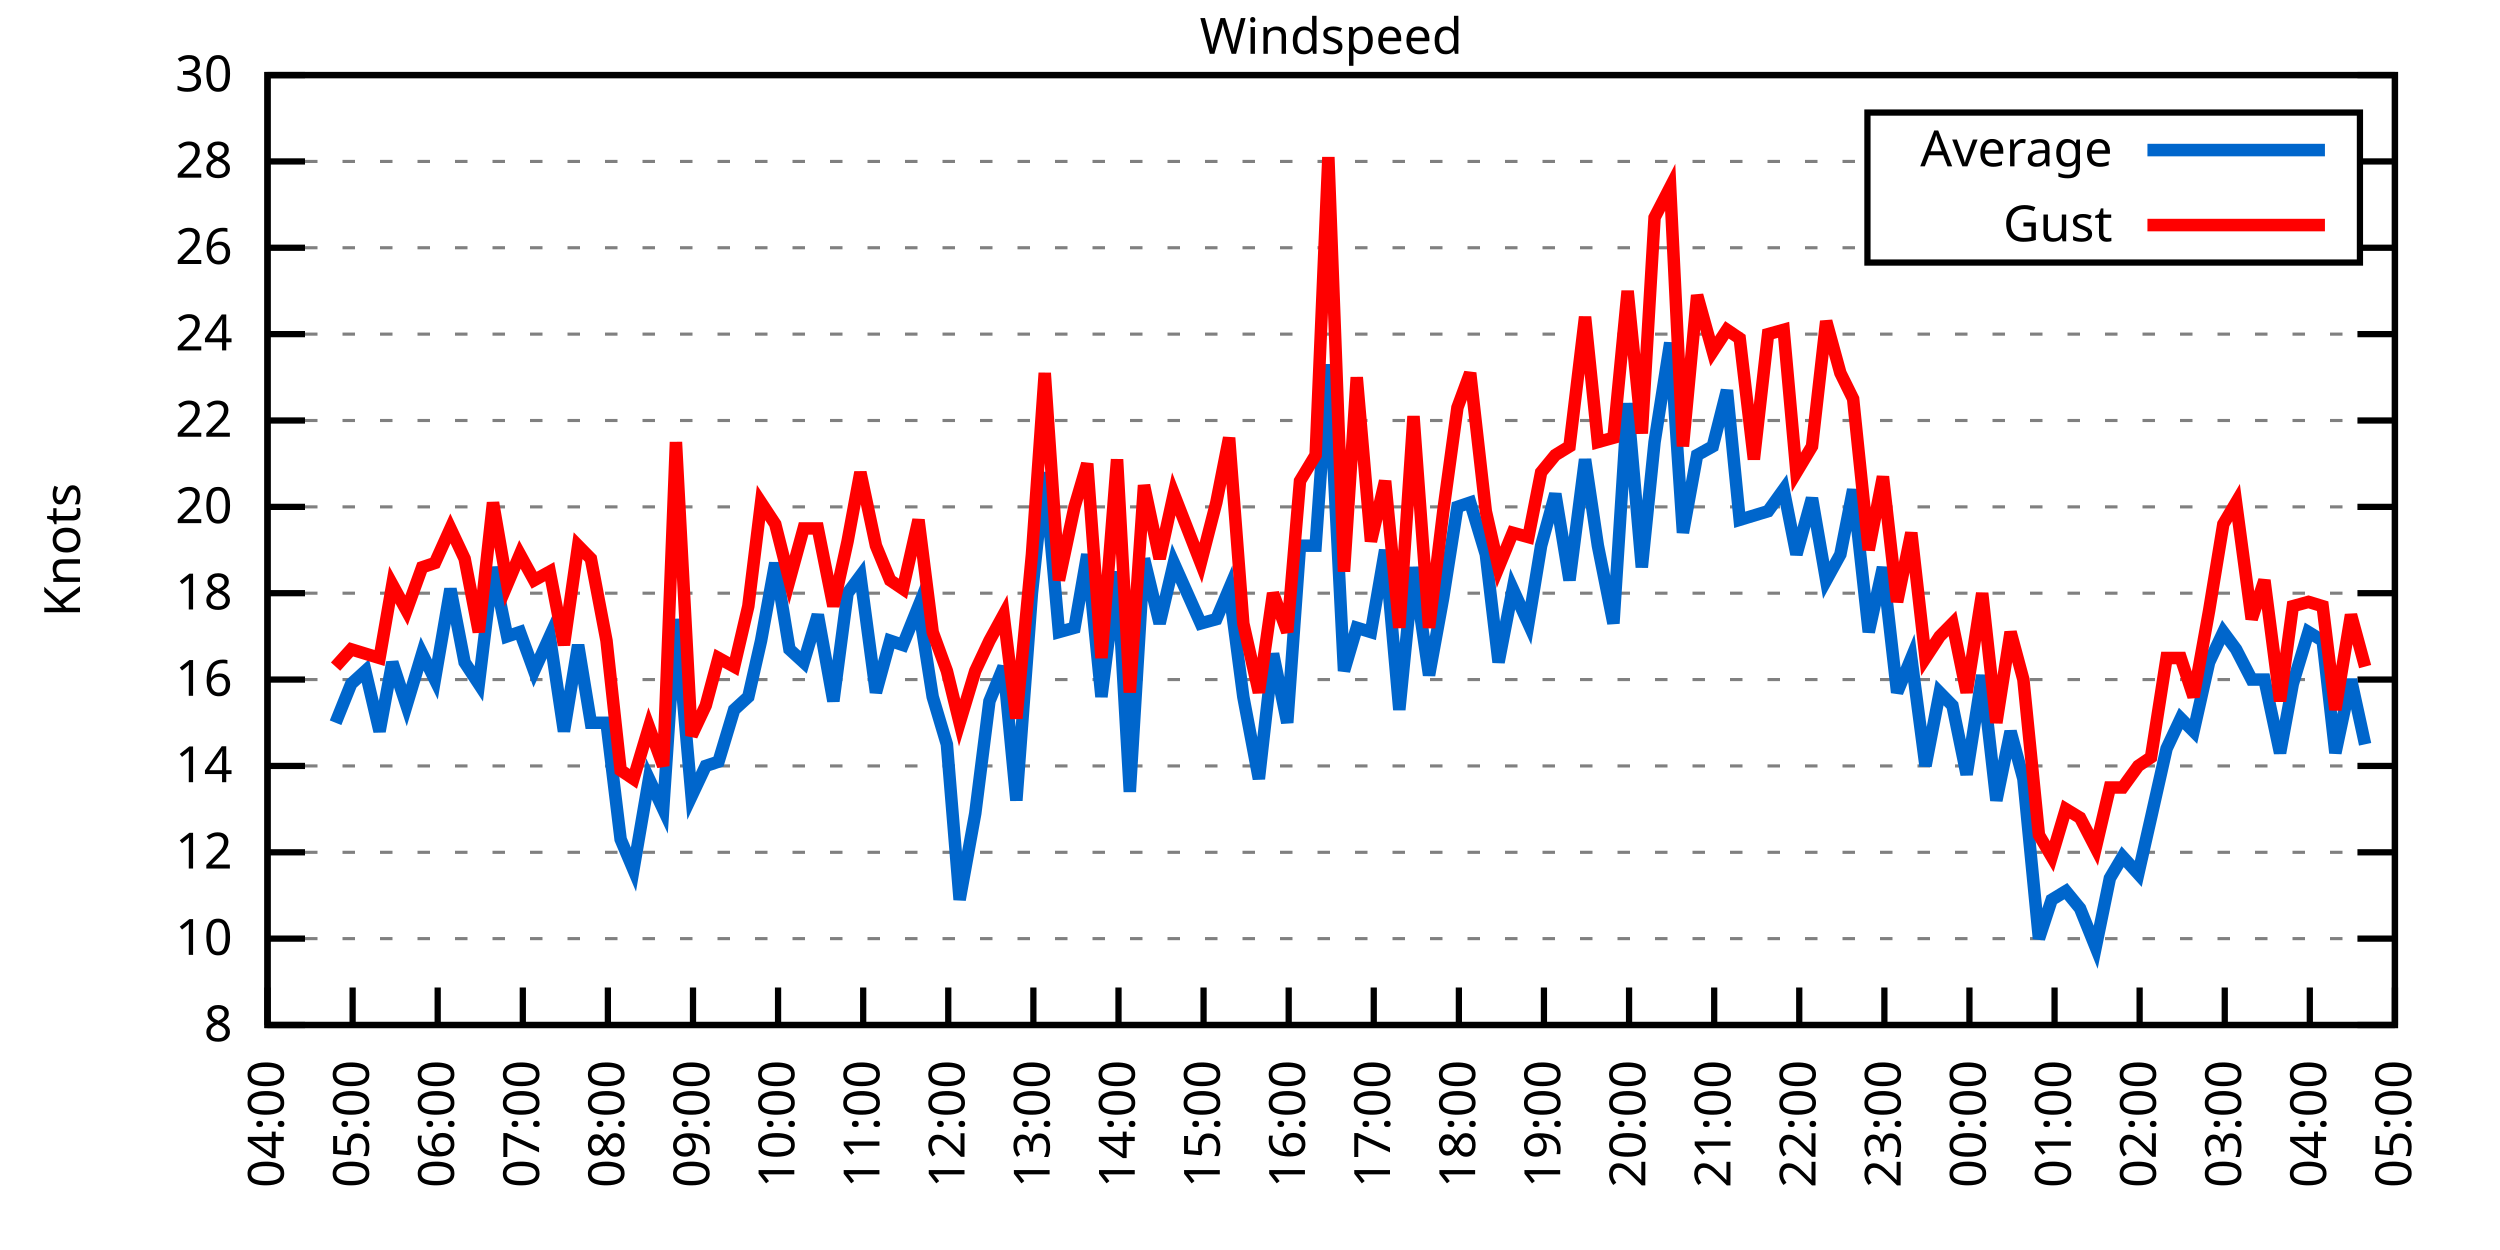
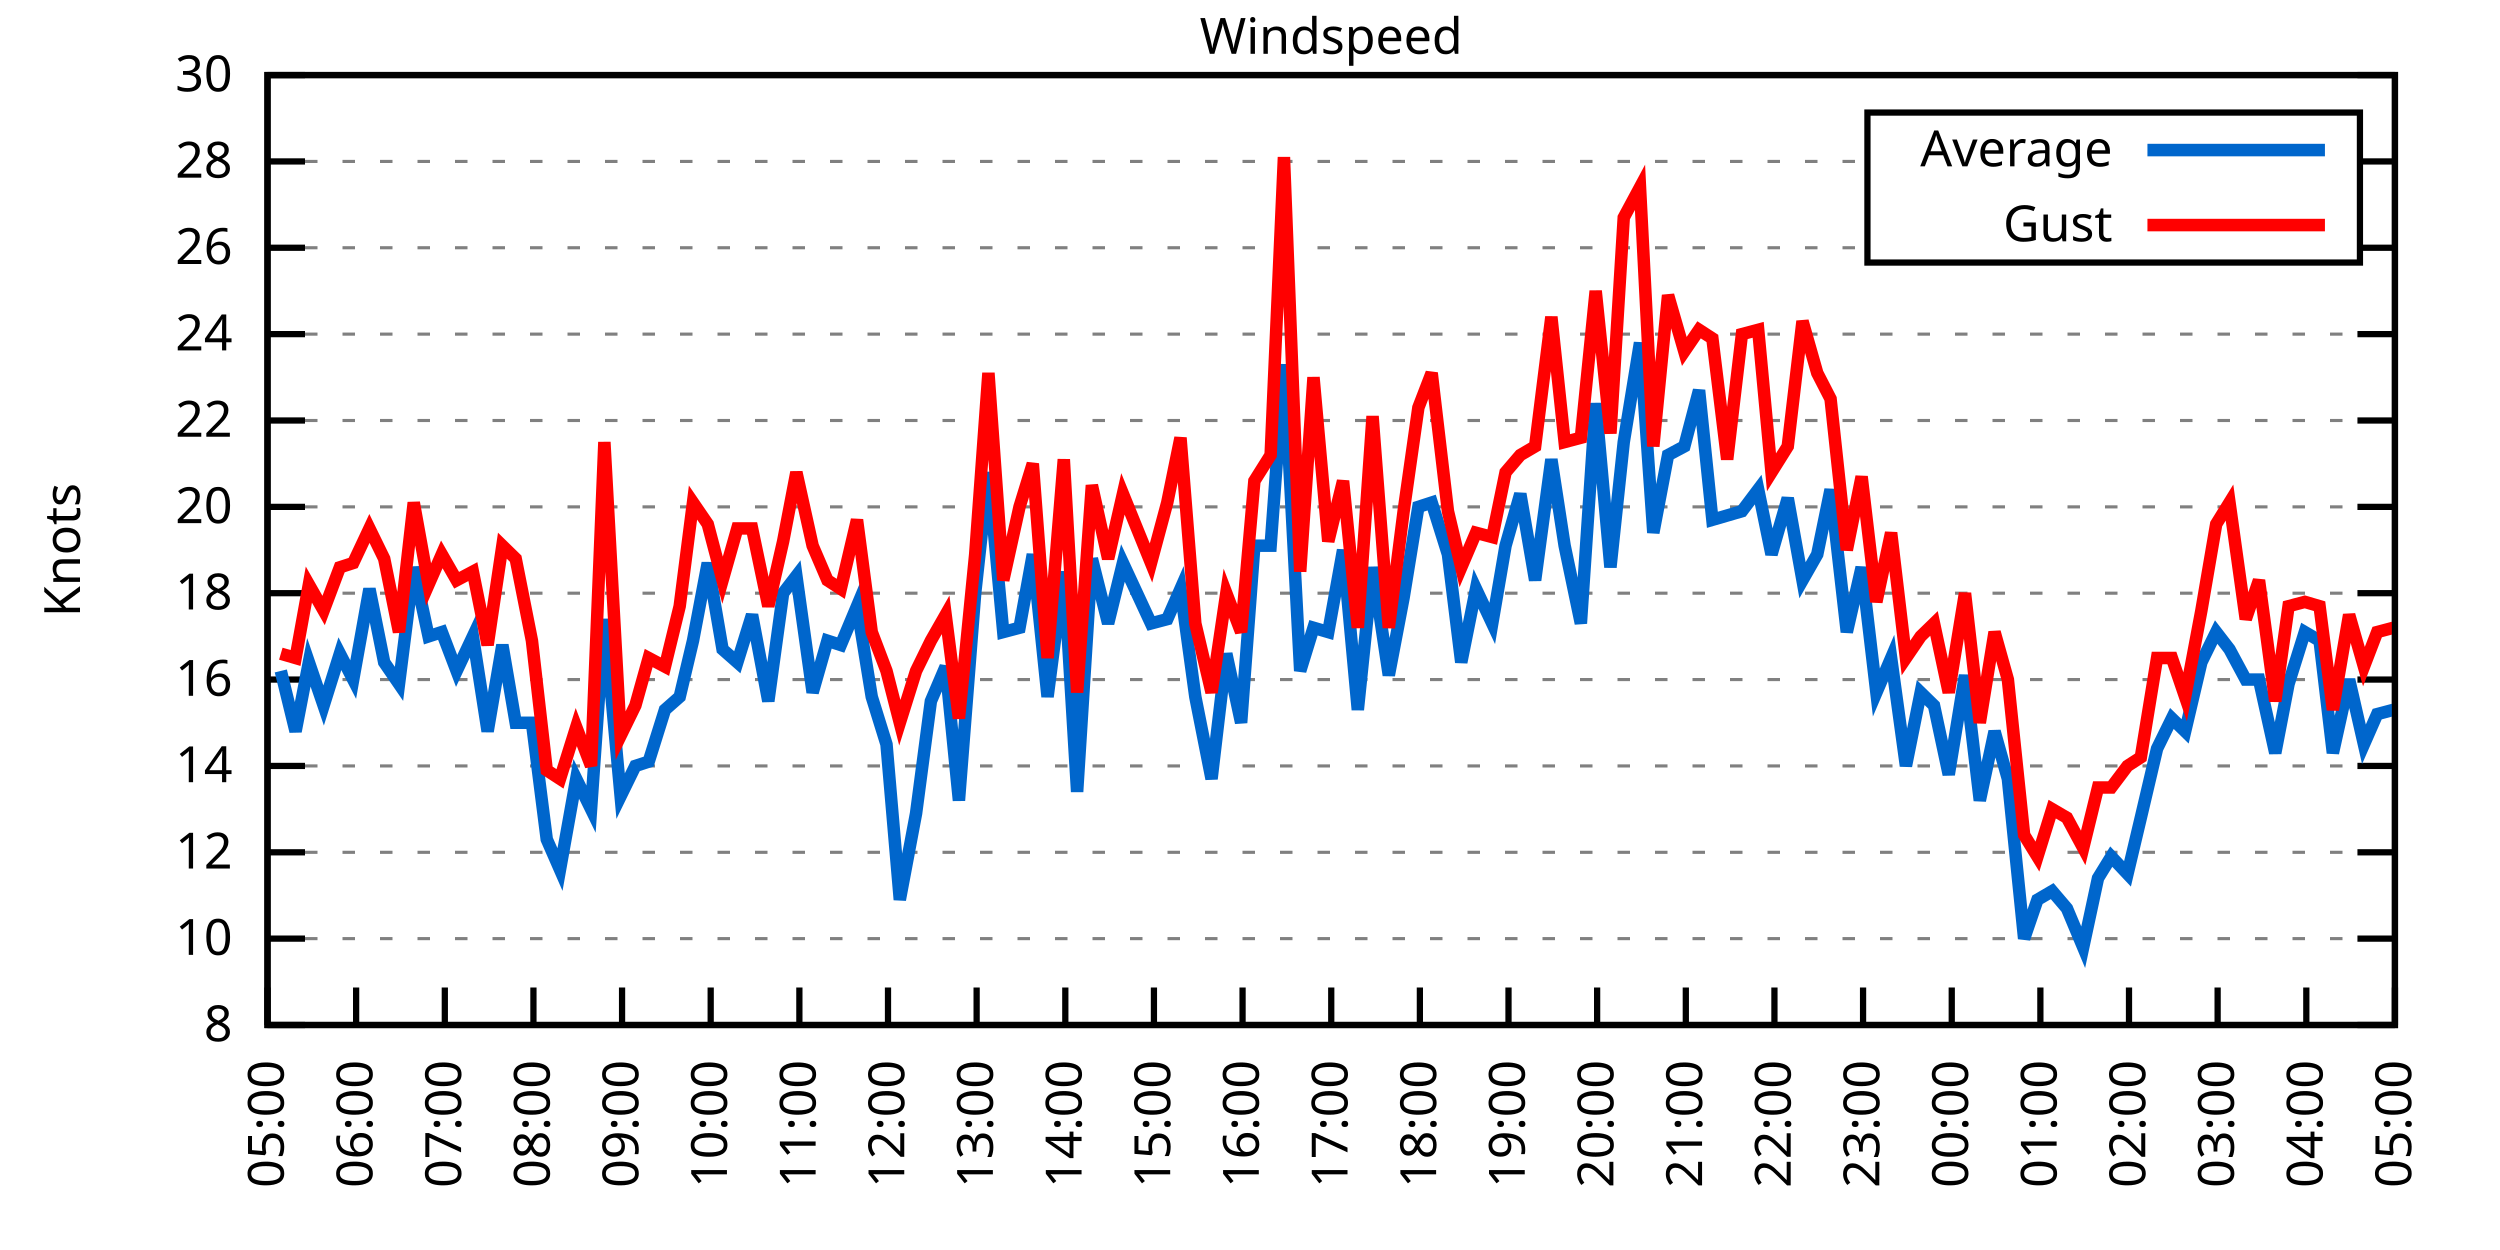
<svg xmlns="http://www.w3.org/2000/svg" xmlns:xlink="http://www.w3.org/1999/xlink" width="400" height="200" viewBox="0 0 400 200">
  <g id="gnuplot_canvas">
    <rect x="0" y="0" width="400" height="200" fill="none" />
    <defs>
      <circle id="gpDot" r="0.5" stroke-width="0.5" stroke="currentColor" />
      <path id="gpPt0" stroke-width="0.333" stroke="currentColor" d="M-1,0 h2 M0,-1 v2" />
      <path id="gpPt1" stroke-width="0.333" stroke="currentColor" d="M-1,-1 L1,1 M1,-1 L-1,1" />
      <path id="gpPt2" stroke-width="0.333" stroke="currentColor" d="M-1,0 L1,0 M0,-1 L0,1 M-1,-1 L1,1 M-1,1 L1,-1" />
      <rect id="gpPt3" stroke-width="0.333" stroke="currentColor" x="-1" y="-1" width="2" height="2" />
      <rect id="gpPt4" stroke-width="0.333" stroke="currentColor" fill="currentColor" x="-1" y="-1" width="2" height="2" />
      <circle id="gpPt5" stroke-width="0.333" stroke="currentColor" cx="0" cy="0" r="1" />
      <use xlink:href="#gpPt5" id="gpPt6" fill="currentColor" stroke="none" />
      <path id="gpPt7" stroke-width="0.333" stroke="currentColor" d="M0,-1.33 L-1.33,0.67 L1.33,0.67 z" />
      <use xlink:href="#gpPt7" id="gpPt8" fill="currentColor" stroke="none" />
      <use xlink:href="#gpPt7" id="gpPt9" stroke="currentColor" transform="rotate(180)" />
      <use xlink:href="#gpPt9" id="gpPt10" fill="currentColor" stroke="none" />
      <use xlink:href="#gpPt3" id="gpPt11" stroke="currentColor" transform="rotate(45)" />
      <use xlink:href="#gpPt11" id="gpPt12" fill="currentColor" stroke="none" />
      <path id="gpPt13" stroke-width="0.333" stroke="currentColor" d="M0,1.330 L1.265,0.411 L0.782,-1.067 L-0.782,-1.076 L-1.265,0.411 z" />
      <use xlink:href="#gpPt13" id="gpPt14" fill="currentColor" stroke="none" />
      <filter id="textbox" filterUnits="objectBoundingBox" x="0" y="0" height="1" width="1">
        <feFlood flood-color="white" flood-opacity="1" result="bgnd" />
        <feComposite in="SourceGraphic" in2="bgnd" operator="atop" />
      </filter>
      <filter id="greybox" filterUnits="objectBoundingBox" x="0" y="0" height="1" width="1">
        <feFlood flood-color="lightgrey" flood-opacity="1" result="grey" />
        <feComposite in="SourceGraphic" in2="grey" operator="atop" />
      </filter>
    </defs>
    <g fill="none" color="white" stroke="currentColor" stroke-width="1.00" stroke-linecap="butt" stroke-linejoin="miter">
</g>
    <g fill="none" color="black" stroke="currentColor" stroke-width="1.00" stroke-linecap="butt" stroke-linejoin="miter">
      <g stroke="none" shape-rendering="crispEdges">
        <polygon fill="rgb(255, 255, 255)" points="42.80,164.00 383.18,164.00 383.18,12.02 42.80,12.02 " />
      </g>
    </g>
    <g fill="none" color="black" stroke="currentColor" stroke-width="1.00" stroke-linecap="butt" stroke-linejoin="miter">
</g>
    <g fill="none" color="black" stroke="black" stroke-width="0.50" stroke-linecap="butt" stroke-linejoin="miter">
</g>
    <g fill="none" color="gray" stroke="currentColor" stroke-width="0.50" stroke-linecap="butt" stroke-linejoin="miter">
      <path stroke="gray" stroke-dasharray="2,4" class="gridline" d="M42.80,164.00 L383.19,164.00  " />
    </g>
    <g fill="none" color="gray" stroke="gray" stroke-width="1.00" stroke-linecap="butt" stroke-linejoin="miter">
</g>
    <g fill="none" color="black" stroke="currentColor" stroke-width="1.00" stroke-linecap="butt" stroke-linejoin="miter">
      <path stroke="black" d="M42.80,164.00 L48.80,164.00 M383.19,164.00 L377.19,164.00  " />
      <g transform="translate(37.20,166.60)" stroke="none" fill="black" font-family="Sans" font-size="8.00" text-anchor="end">
        <text>
          <tspan font-family="Sans"> 8</tspan>
        </text>
      </g>
    </g>
    <g fill="none" color="black" stroke="currentColor" stroke-width="1.00" stroke-linecap="butt" stroke-linejoin="miter">
</g>
    <g fill="none" color="black" stroke="black" stroke-width="0.50" stroke-linecap="butt" stroke-linejoin="miter">
</g>
    <g fill="none" color="gray" stroke="currentColor" stroke-width="0.50" stroke-linecap="butt" stroke-linejoin="miter">
      <path stroke="gray" stroke-dasharray="2,4" class="gridline" d="M42.80,150.18 L383.19,150.18  " />
    </g>
    <g fill="none" color="gray" stroke="gray" stroke-width="1.00" stroke-linecap="butt" stroke-linejoin="miter">
</g>
    <g fill="none" color="black" stroke="currentColor" stroke-width="1.00" stroke-linecap="butt" stroke-linejoin="miter">
      <path stroke="black" d="M42.80,150.18 L48.80,150.18 M383.19,150.18 L377.19,150.18  " />
      <g transform="translate(37.20,152.78)" stroke="none" fill="black" font-family="Sans" font-size="8.00" text-anchor="end">
        <text>
          <tspan font-family="Sans"> 10</tspan>
        </text>
      </g>
    </g>
    <g fill="none" color="black" stroke="currentColor" stroke-width="1.00" stroke-linecap="butt" stroke-linejoin="miter">
</g>
    <g fill="none" color="black" stroke="black" stroke-width="0.50" stroke-linecap="butt" stroke-linejoin="miter">
</g>
    <g fill="none" color="gray" stroke="currentColor" stroke-width="0.50" stroke-linecap="butt" stroke-linejoin="miter">
      <path stroke="gray" stroke-dasharray="2,4" class="gridline" d="M42.80,136.37 L383.19,136.37  " />
    </g>
    <g fill="none" color="gray" stroke="gray" stroke-width="1.00" stroke-linecap="butt" stroke-linejoin="miter">
</g>
    <g fill="none" color="black" stroke="currentColor" stroke-width="1.00" stroke-linecap="butt" stroke-linejoin="miter">
      <path stroke="black" d="M42.80,136.37 L48.80,136.37 M383.19,136.37 L377.19,136.37  " />
      <g transform="translate(37.20,138.97)" stroke="none" fill="black" font-family="Sans" font-size="8.00" text-anchor="end">
        <text>
          <tspan font-family="Sans"> 12</tspan>
        </text>
      </g>
    </g>
    <g fill="none" color="black" stroke="currentColor" stroke-width="1.00" stroke-linecap="butt" stroke-linejoin="miter">
</g>
    <g fill="none" color="black" stroke="black" stroke-width="0.50" stroke-linecap="butt" stroke-linejoin="miter">
</g>
    <g fill="none" color="gray" stroke="currentColor" stroke-width="0.50" stroke-linecap="butt" stroke-linejoin="miter">
      <path stroke="gray" stroke-dasharray="2,4" class="gridline" d="M42.80,122.55 L383.19,122.55  " />
    </g>
    <g fill="none" color="gray" stroke="gray" stroke-width="1.00" stroke-linecap="butt" stroke-linejoin="miter">
</g>
    <g fill="none" color="black" stroke="currentColor" stroke-width="1.00" stroke-linecap="butt" stroke-linejoin="miter">
      <path stroke="black" d="M42.80,122.55 L48.80,122.55 M383.19,122.55 L377.19,122.55  " />
      <g transform="translate(37.20,125.15)" stroke="none" fill="black" font-family="Sans" font-size="8.00" text-anchor="end">
        <text>
          <tspan font-family="Sans"> 14</tspan>
        </text>
      </g>
    </g>
    <g fill="none" color="black" stroke="currentColor" stroke-width="1.00" stroke-linecap="butt" stroke-linejoin="miter">
</g>
    <g fill="none" color="black" stroke="black" stroke-width="0.50" stroke-linecap="butt" stroke-linejoin="miter">
</g>
    <g fill="none" color="gray" stroke="currentColor" stroke-width="0.50" stroke-linecap="butt" stroke-linejoin="miter">
      <path stroke="gray" stroke-dasharray="2,4" class="gridline" d="M42.80,108.73 L383.19,108.73  " />
    </g>
    <g fill="none" color="gray" stroke="gray" stroke-width="1.00" stroke-linecap="butt" stroke-linejoin="miter">
</g>
    <g fill="none" color="black" stroke="currentColor" stroke-width="1.00" stroke-linecap="butt" stroke-linejoin="miter">
      <path stroke="black" d="M42.80,108.73 L48.80,108.73 M383.19,108.73 L377.19,108.73  " />
      <g transform="translate(37.20,111.33)" stroke="none" fill="black" font-family="Sans" font-size="8.00" text-anchor="end">
        <text>
          <tspan font-family="Sans"> 16</tspan>
        </text>
      </g>
    </g>
    <g fill="none" color="black" stroke="currentColor" stroke-width="1.00" stroke-linecap="butt" stroke-linejoin="miter">
</g>
    <g fill="none" color="black" stroke="black" stroke-width="0.50" stroke-linecap="butt" stroke-linejoin="miter">
</g>
    <g fill="none" color="gray" stroke="currentColor" stroke-width="0.50" stroke-linecap="butt" stroke-linejoin="miter">
      <path stroke="gray" stroke-dasharray="2,4" class="gridline" d="M42.80,94.91 L383.19,94.91  " />
    </g>
    <g fill="none" color="gray" stroke="gray" stroke-width="1.00" stroke-linecap="butt" stroke-linejoin="miter">
</g>
    <g fill="none" color="black" stroke="currentColor" stroke-width="1.00" stroke-linecap="butt" stroke-linejoin="miter">
      <path stroke="black" d="M42.80,94.91 L48.80,94.91 M383.19,94.91 L377.19,94.91  " />
      <g transform="translate(37.20,97.51)" stroke="none" fill="black" font-family="Sans" font-size="8.00" text-anchor="end">
        <text>
          <tspan font-family="Sans"> 18</tspan>
        </text>
      </g>
    </g>
    <g fill="none" color="black" stroke="currentColor" stroke-width="1.00" stroke-linecap="butt" stroke-linejoin="miter">
</g>
    <g fill="none" color="black" stroke="black" stroke-width="0.50" stroke-linecap="butt" stroke-linejoin="miter">
</g>
    <g fill="none" color="gray" stroke="currentColor" stroke-width="0.50" stroke-linecap="butt" stroke-linejoin="miter">
      <path stroke="gray" stroke-dasharray="2,4" class="gridline" d="M42.80,81.10 L383.19,81.10  " />
    </g>
    <g fill="none" color="gray" stroke="gray" stroke-width="1.00" stroke-linecap="butt" stroke-linejoin="miter">
</g>
    <g fill="none" color="black" stroke="currentColor" stroke-width="1.00" stroke-linecap="butt" stroke-linejoin="miter">
      <path stroke="black" d="M42.80,81.10 L48.80,81.10 M383.19,81.10 L377.19,81.10  " />
      <g transform="translate(37.20,83.70)" stroke="none" fill="black" font-family="Sans" font-size="8.00" text-anchor="end">
        <text>
          <tspan font-family="Sans"> 20</tspan>
        </text>
      </g>
    </g>
    <g fill="none" color="black" stroke="currentColor" stroke-width="1.00" stroke-linecap="butt" stroke-linejoin="miter">
</g>
    <g fill="none" color="black" stroke="black" stroke-width="0.50" stroke-linecap="butt" stroke-linejoin="miter">
</g>
    <g fill="none" color="gray" stroke="currentColor" stroke-width="0.50" stroke-linecap="butt" stroke-linejoin="miter">
      <path stroke="gray" stroke-dasharray="2,4" class="gridline" d="M42.80,67.28 L383.19,67.28  " />
    </g>
    <g fill="none" color="gray" stroke="gray" stroke-width="1.00" stroke-linecap="butt" stroke-linejoin="miter">
</g>
    <g fill="none" color="black" stroke="currentColor" stroke-width="1.00" stroke-linecap="butt" stroke-linejoin="miter">
      <path stroke="black" d="M42.80,67.28 L48.80,67.28 M383.19,67.28 L377.19,67.28  " />
      <g transform="translate(37.20,69.88)" stroke="none" fill="black" font-family="Sans" font-size="8.00" text-anchor="end">
        <text>
          <tspan font-family="Sans"> 22</tspan>
        </text>
      </g>
    </g>
    <g fill="none" color="black" stroke="currentColor" stroke-width="1.00" stroke-linecap="butt" stroke-linejoin="miter">
</g>
    <g fill="none" color="black" stroke="black" stroke-width="0.50" stroke-linecap="butt" stroke-linejoin="miter">
</g>
    <g fill="none" color="gray" stroke="currentColor" stroke-width="0.50" stroke-linecap="butt" stroke-linejoin="miter">
      <path stroke="gray" stroke-dasharray="2,4" class="gridline" d="M42.80,53.46 L383.19,53.46  " />
    </g>
    <g fill="none" color="gray" stroke="gray" stroke-width="1.00" stroke-linecap="butt" stroke-linejoin="miter">
</g>
    <g fill="none" color="black" stroke="currentColor" stroke-width="1.00" stroke-linecap="butt" stroke-linejoin="miter">
      <path stroke="black" d="M42.80,53.46 L48.80,53.46 M383.19,53.46 L377.19,53.46  " />
      <g transform="translate(37.20,56.06)" stroke="none" fill="black" font-family="Sans" font-size="8.00" text-anchor="end">
        <text>
          <tspan font-family="Sans"> 24</tspan>
        </text>
      </g>
    </g>
    <g fill="none" color="black" stroke="currentColor" stroke-width="1.00" stroke-linecap="butt" stroke-linejoin="miter">
</g>
    <g fill="none" color="black" stroke="black" stroke-width="0.50" stroke-linecap="butt" stroke-linejoin="miter">
</g>
    <g fill="none" color="gray" stroke="currentColor" stroke-width="0.50" stroke-linecap="butt" stroke-linejoin="miter">
      <path stroke="gray" stroke-dasharray="2,4" class="gridline" d="M42.80,39.64 L298.79,39.64 M377.59,39.64 L383.19,39.64  " />
    </g>
    <g fill="none" color="gray" stroke="gray" stroke-width="1.00" stroke-linecap="butt" stroke-linejoin="miter">
</g>
    <g fill="none" color="black" stroke="currentColor" stroke-width="1.00" stroke-linecap="butt" stroke-linejoin="miter">
      <path stroke="black" d="M42.80,39.64 L48.80,39.64 M383.19,39.64 L377.19,39.64  " />
      <g transform="translate(37.20,42.24)" stroke="none" fill="black" font-family="Sans" font-size="8.00" text-anchor="end">
        <text>
          <tspan font-family="Sans"> 26</tspan>
        </text>
      </g>
    </g>
    <g fill="none" color="black" stroke="currentColor" stroke-width="1.00" stroke-linecap="butt" stroke-linejoin="miter">
</g>
    <g fill="none" color="black" stroke="black" stroke-width="0.50" stroke-linecap="butt" stroke-linejoin="miter">
</g>
    <g fill="none" color="gray" stroke="currentColor" stroke-width="0.50" stroke-linecap="butt" stroke-linejoin="miter">
      <path stroke="gray" stroke-dasharray="2,4" class="gridline" d="M42.80,25.83 L298.79,25.83 M377.59,25.83 L383.19,25.83  " />
    </g>
    <g fill="none" color="gray" stroke="gray" stroke-width="1.00" stroke-linecap="butt" stroke-linejoin="miter">
</g>
    <g fill="none" color="black" stroke="currentColor" stroke-width="1.00" stroke-linecap="butt" stroke-linejoin="miter">
      <path stroke="black" d="M42.80,25.83 L48.80,25.83 M383.19,25.83 L377.19,25.83  " />
      <g transform="translate(37.20,28.43)" stroke="none" fill="black" font-family="Sans" font-size="8.00" text-anchor="end">
        <text>
          <tspan font-family="Sans"> 28</tspan>
        </text>
      </g>
    </g>
    <g fill="none" color="black" stroke="currentColor" stroke-width="1.00" stroke-linecap="butt" stroke-linejoin="miter">
</g>
    <g fill="none" color="black" stroke="black" stroke-width="0.50" stroke-linecap="butt" stroke-linejoin="miter">
</g>
    <g fill="none" color="gray" stroke="currentColor" stroke-width="0.50" stroke-linecap="butt" stroke-linejoin="miter">
      <path stroke="gray" stroke-dasharray="2,4" class="gridline" d="M42.80,12.01 L383.19,12.01  " />
    </g>
    <g fill="none" color="gray" stroke="gray" stroke-width="1.00" stroke-linecap="butt" stroke-linejoin="miter">
</g>
    <g fill="none" color="black" stroke="currentColor" stroke-width="1.00" stroke-linecap="butt" stroke-linejoin="miter">
      <path stroke="black" d="M42.80,12.01 L48.80,12.01 M383.19,12.01 L377.19,12.01  " />
      <g transform="translate(37.20,14.61)" stroke="none" fill="black" font-family="Sans" font-size="8.00" text-anchor="end">
        <text>
          <tspan font-family="Sans"> 30</tspan>
        </text>
      </g>
    </g>
    <g fill="none" color="black" stroke="currentColor" stroke-width="1.00" stroke-linecap="butt" stroke-linejoin="miter">
      <path stroke="black" d="M42.80,164.00 L42.80,158.00  " />
      <g transform="translate(45.40,169.60) rotate(270.00)" stroke="none" fill="black" font-family="Sans" font-size="8.00" text-anchor="end">
        <text>
-           <tspan font-family="Sans">04:00</tspan>
-         </text>
-       </g>
-     </g>
-     <g fill="none" color="black" stroke="currentColor" stroke-width="1.00" stroke-linecap="butt" stroke-linejoin="miter">
-       <path stroke="black" d="M56.42,164.00 L56.42,158.00  " />
-       <g transform="translate(59.02,169.60) rotate(270.00)" stroke="none" fill="black" font-family="Sans" font-size="8.00" text-anchor="end">
-         <text>
          <tspan font-family="Sans">05:00</tspan>
        </text>
      </g>
    </g>
    <g fill="none" color="black" stroke="currentColor" stroke-width="1.00" stroke-linecap="butt" stroke-linejoin="miter">
-       <path stroke="black" d="M70.03,164.00 L70.03,158.00  " />
-       <g transform="translate(72.63,169.60) rotate(270.00)" stroke="none" fill="black" font-family="Sans" font-size="8.00" text-anchor="end">
+       <path stroke="black" d="M56.98,164.00 L56.98,158.00  " />
+       <g transform="translate(59.58,169.60) rotate(270.00)" stroke="none" fill="black" font-family="Sans" font-size="8.00" text-anchor="end">
        <text>
          <tspan font-family="Sans">06:00</tspan>
        </text>
      </g>
    </g>
    <g fill="none" color="black" stroke="currentColor" stroke-width="1.00" stroke-linecap="butt" stroke-linejoin="miter">
-       <path stroke="black" d="M83.65,164.00 L83.65,158.00  " />
-       <g transform="translate(86.25,169.60) rotate(270.00)" stroke="none" fill="black" font-family="Sans" font-size="8.00" text-anchor="end">
+       <path stroke="black" d="M71.17,164.00 L71.17,158.00  " />
+       <g transform="translate(73.77,169.60) rotate(270.00)" stroke="none" fill="black" font-family="Sans" font-size="8.00" text-anchor="end">
        <text>
          <tspan font-family="Sans">07:00</tspan>
        </text>
      </g>
    </g>
    <g fill="none" color="black" stroke="currentColor" stroke-width="1.00" stroke-linecap="butt" stroke-linejoin="miter">
-       <path stroke="black" d="M97.26,164.00 L97.26,158.00  " />
-       <g transform="translate(99.86,169.60) rotate(270.00)" stroke="none" fill="black" font-family="Sans" font-size="8.00" text-anchor="end">
+       <path stroke="black" d="M85.35,164.00 L85.35,158.00  " />
+       <g transform="translate(87.95,169.60) rotate(270.00)" stroke="none" fill="black" font-family="Sans" font-size="8.00" text-anchor="end">
        <text>
          <tspan font-family="Sans">08:00</tspan>
        </text>
      </g>
    </g>
    <g fill="none" color="black" stroke="currentColor" stroke-width="1.00" stroke-linecap="butt" stroke-linejoin="miter">
-       <path stroke="black" d="M110.88,164.00 L110.88,158.00  " />
-       <g transform="translate(113.48,169.60) rotate(270.00)" stroke="none" fill="black" font-family="Sans" font-size="8.00" text-anchor="end">
+       <path stroke="black" d="M99.53,164.00 L99.53,158.00  " />
+       <g transform="translate(102.13,169.60) rotate(270.00)" stroke="none" fill="black" font-family="Sans" font-size="8.00" text-anchor="end">
        <text>
          <tspan font-family="Sans">09:00</tspan>
        </text>
      </g>
    </g>
    <g fill="none" color="black" stroke="currentColor" stroke-width="1.00" stroke-linecap="butt" stroke-linejoin="miter">
-       <path stroke="black" d="M124.49,164.00 L124.49,158.00  " />
-       <g transform="translate(127.09,169.60) rotate(270.00)" stroke="none" fill="black" font-family="Sans" font-size="8.00" text-anchor="end">
+       <path stroke="black" d="M113.71,164.00 L113.71,158.00  " />
+       <g transform="translate(116.31,169.60) rotate(270.00)" stroke="none" fill="black" font-family="Sans" font-size="8.00" text-anchor="end">
        <text>
          <tspan font-family="Sans">10:00</tspan>
        </text>
      </g>
    </g>
    <g fill="none" color="black" stroke="currentColor" stroke-width="1.00" stroke-linecap="butt" stroke-linejoin="miter">
-       <path stroke="black" d="M138.11,164.00 L138.11,158.00  " />
-       <g transform="translate(140.71,169.60) rotate(270.00)" stroke="none" fill="black" font-family="Sans" font-size="8.00" text-anchor="end">
+       <path stroke="black" d="M127.90,164.00 L127.90,158.00  " />
+       <g transform="translate(130.50,169.60) rotate(270.00)" stroke="none" fill="black" font-family="Sans" font-size="8.00" text-anchor="end">
        <text>
          <tspan font-family="Sans">11:00</tspan>
        </text>
      </g>
    </g>
    <g fill="none" color="black" stroke="currentColor" stroke-width="1.00" stroke-linecap="butt" stroke-linejoin="miter">
-       <path stroke="black" d="M151.72,164.00 L151.72,158.00  " />
-       <g transform="translate(154.32,169.60) rotate(270.00)" stroke="none" fill="black" font-family="Sans" font-size="8.00" text-anchor="end">
+       <path stroke="black" d="M142.08,164.00 L142.08,158.00  " />
+       <g transform="translate(144.68,169.60) rotate(270.00)" stroke="none" fill="black" font-family="Sans" font-size="8.00" text-anchor="end">
        <text>
          <tspan font-family="Sans">12:00</tspan>
        </text>
      </g>
    </g>
    <g fill="none" color="black" stroke="currentColor" stroke-width="1.00" stroke-linecap="butt" stroke-linejoin="miter">
-       <path stroke="black" d="M165.34,164.00 L165.34,158.00  " />
-       <g transform="translate(167.94,169.60) rotate(270.00)" stroke="none" fill="black" font-family="Sans" font-size="8.00" text-anchor="end">
+       <path stroke="black" d="M156.26,164.00 L156.26,158.00  " />
+       <g transform="translate(158.86,169.60) rotate(270.00)" stroke="none" fill="black" font-family="Sans" font-size="8.00" text-anchor="end">
        <text>
          <tspan font-family="Sans">13:00</tspan>
        </text>
      </g>
    </g>
    <g fill="none" color="black" stroke="currentColor" stroke-width="1.00" stroke-linecap="butt" stroke-linejoin="miter">
-       <path stroke="black" d="M178.96,164.00 L178.96,158.00  " />
-       <g transform="translate(181.56,169.60) rotate(270.00)" stroke="none" fill="black" font-family="Sans" font-size="8.00" text-anchor="end">
+       <path stroke="black" d="M170.45,164.00 L170.45,158.00  " />
+       <g transform="translate(173.05,169.60) rotate(270.00)" stroke="none" fill="black" font-family="Sans" font-size="8.00" text-anchor="end">
        <text>
          <tspan font-family="Sans">14:00</tspan>
        </text>
      </g>
    </g>
    <g fill="none" color="black" stroke="currentColor" stroke-width="1.00" stroke-linecap="butt" stroke-linejoin="miter">
-       <path stroke="black" d="M192.57,164.00 L192.57,158.00  " />
-       <g transform="translate(195.17,169.60) rotate(270.00)" stroke="none" fill="black" font-family="Sans" font-size="8.00" text-anchor="end">
+       <path stroke="black" d="M184.63,164.00 L184.63,158.00  " />
+       <g transform="translate(187.23,169.60) rotate(270.00)" stroke="none" fill="black" font-family="Sans" font-size="8.00" text-anchor="end">
        <text>
          <tspan font-family="Sans">15:00</tspan>
        </text>
      </g>
    </g>
    <g fill="none" color="black" stroke="currentColor" stroke-width="1.00" stroke-linecap="butt" stroke-linejoin="miter">
-       <path stroke="black" d="M206.19,164.00 L206.19,158.00  " />
-       <g transform="translate(208.79,169.60) rotate(270.00)" stroke="none" fill="black" font-family="Sans" font-size="8.00" text-anchor="end">
+       <path stroke="black" d="M198.81,164.00 L198.81,158.00  " />
+       <g transform="translate(201.41,169.60) rotate(270.00)" stroke="none" fill="black" font-family="Sans" font-size="8.00" text-anchor="end">
        <text>
          <tspan font-family="Sans">16:00</tspan>
        </text>
      </g>
    </g>
    <g fill="none" color="black" stroke="currentColor" stroke-width="1.00" stroke-linecap="butt" stroke-linejoin="miter">
-       <path stroke="black" d="M219.80,164.00 L219.80,158.00  " />
-       <g transform="translate(222.40,169.60) rotate(270.00)" stroke="none" fill="black" font-family="Sans" font-size="8.00" text-anchor="end">
+       <path stroke="black" d="M213.00,164.00 L213.00,158.00  " />
+       <g transform="translate(215.60,169.60) rotate(270.00)" stroke="none" fill="black" font-family="Sans" font-size="8.00" text-anchor="end">
        <text>
          <tspan font-family="Sans">17:00</tspan>
        </text>
      </g>
    </g>
    <g fill="none" color="black" stroke="currentColor" stroke-width="1.00" stroke-linecap="butt" stroke-linejoin="miter">
-       <path stroke="black" d="M233.42,164.00 L233.42,158.00  " />
-       <g transform="translate(236.02,169.60) rotate(270.00)" stroke="none" fill="black" font-family="Sans" font-size="8.00" text-anchor="end">
+       <path stroke="black" d="M227.18,164.00 L227.18,158.00  " />
+       <g transform="translate(229.78,169.60) rotate(270.00)" stroke="none" fill="black" font-family="Sans" font-size="8.00" text-anchor="end">
        <text>
          <tspan font-family="Sans">18:00</tspan>
        </text>
      </g>
    </g>
    <g fill="none" color="black" stroke="currentColor" stroke-width="1.00" stroke-linecap="butt" stroke-linejoin="miter">
-       <path stroke="black" d="M247.03,164.00 L247.03,158.00  " />
-       <g transform="translate(249.63,169.60) rotate(270.00)" stroke="none" fill="black" font-family="Sans" font-size="8.00" text-anchor="end">
+       <path stroke="black" d="M241.36,164.00 L241.36,158.00  " />
+       <g transform="translate(243.96,169.60) rotate(270.00)" stroke="none" fill="black" font-family="Sans" font-size="8.00" text-anchor="end">
        <text>
          <tspan font-family="Sans">19:00</tspan>
        </text>
      </g>
    </g>
    <g fill="none" color="black" stroke="currentColor" stroke-width="1.00" stroke-linecap="butt" stroke-linejoin="miter">
-       <path stroke="black" d="M260.65,164.00 L260.65,158.00  " />
-       <g transform="translate(263.25,169.60) rotate(270.00)" stroke="none" fill="black" font-family="Sans" font-size="8.00" text-anchor="end">
+       <path stroke="black" d="M255.54,164.00 L255.54,158.00  " />
+       <g transform="translate(258.14,169.60) rotate(270.00)" stroke="none" fill="black" font-family="Sans" font-size="8.00" text-anchor="end">
        <text>
          <tspan font-family="Sans">20:00</tspan>
        </text>
      </g>
    </g>
    <g fill="none" color="black" stroke="currentColor" stroke-width="1.00" stroke-linecap="butt" stroke-linejoin="miter">
-       <path stroke="black" d="M274.27,164.00 L274.27,158.00  " />
-       <g transform="translate(276.87,169.60) rotate(270.00)" stroke="none" fill="black" font-family="Sans" font-size="8.00" text-anchor="end">
+       <path stroke="black" d="M269.73,164.00 L269.73,158.00  " />
+       <g transform="translate(272.33,169.60) rotate(270.00)" stroke="none" fill="black" font-family="Sans" font-size="8.00" text-anchor="end">
        <text>
          <tspan font-family="Sans">21:00</tspan>
        </text>
      </g>
    </g>
    <g fill="none" color="black" stroke="currentColor" stroke-width="1.00" stroke-linecap="butt" stroke-linejoin="miter">
-       <path stroke="black" d="M287.88,164.00 L287.88,158.00  " />
-       <g transform="translate(290.48,169.60) rotate(270.00)" stroke="none" fill="black" font-family="Sans" font-size="8.00" text-anchor="end">
+       <path stroke="black" d="M283.91,164.00 L283.91,158.00  " />
+       <g transform="translate(286.51,169.60) rotate(270.00)" stroke="none" fill="black" font-family="Sans" font-size="8.00" text-anchor="end">
        <text>
          <tspan font-family="Sans">22:00</tspan>
        </text>
      </g>
    </g>
    <g fill="none" color="black" stroke="currentColor" stroke-width="1.00" stroke-linecap="butt" stroke-linejoin="miter">
-       <path stroke="black" d="M301.50,164.00 L301.50,158.00  " />
-       <g transform="translate(304.10,169.60) rotate(270.00)" stroke="none" fill="black" font-family="Sans" font-size="8.00" text-anchor="end">
+       <path stroke="black" d="M298.09,164.00 L298.09,158.00  " />
+       <g transform="translate(300.69,169.60) rotate(270.00)" stroke="none" fill="black" font-family="Sans" font-size="8.00" text-anchor="end">
        <text>
          <tspan font-family="Sans">23:00</tspan>
        </text>
      </g>
    </g>
    <g fill="none" color="black" stroke="currentColor" stroke-width="1.00" stroke-linecap="butt" stroke-linejoin="miter">
-       <path stroke="black" d="M315.11,164.00 L315.11,158.00  " />
-       <g transform="translate(317.71,169.60) rotate(270.00)" stroke="none" fill="black" font-family="Sans" font-size="8.00" text-anchor="end">
+       <path stroke="black" d="M312.28,164.00 L312.28,158.00  " />
+       <g transform="translate(314.88,169.60) rotate(270.00)" stroke="none" fill="black" font-family="Sans" font-size="8.00" text-anchor="end">
        <text>
          <tspan font-family="Sans">00:00</tspan>
        </text>
      </g>
    </g>
    <g fill="none" color="black" stroke="currentColor" stroke-width="1.00" stroke-linecap="butt" stroke-linejoin="miter">
-       <path stroke="black" d="M328.73,164.00 L328.73,158.00  " />
-       <g transform="translate(331.33,169.60) rotate(270.00)" stroke="none" fill="black" font-family="Sans" font-size="8.00" text-anchor="end">
+       <path stroke="black" d="M326.46,164.00 L326.46,158.00  " />
+       <g transform="translate(329.06,169.60) rotate(270.00)" stroke="none" fill="black" font-family="Sans" font-size="8.00" text-anchor="end">
        <text>
          <tspan font-family="Sans">01:00</tspan>
        </text>
      </g>
    </g>
    <g fill="none" color="black" stroke="currentColor" stroke-width="1.00" stroke-linecap="butt" stroke-linejoin="miter">
-       <path stroke="black" d="M342.34,164.00 L342.34,158.00  " />
-       <g transform="translate(344.94,169.60) rotate(270.00)" stroke="none" fill="black" font-family="Sans" font-size="8.00" text-anchor="end">
+       <path stroke="black" d="M340.64,164.00 L340.64,158.00  " />
+       <g transform="translate(343.24,169.60) rotate(270.00)" stroke="none" fill="black" font-family="Sans" font-size="8.00" text-anchor="end">
        <text>
          <tspan font-family="Sans">02:00</tspan>
        </text>
      </g>
    </g>
    <g fill="none" color="black" stroke="currentColor" stroke-width="1.00" stroke-linecap="butt" stroke-linejoin="miter">
-       <path stroke="black" d="M355.96,164.00 L355.96,158.00  " />
-       <g transform="translate(358.56,169.60) rotate(270.00)" stroke="none" fill="black" font-family="Sans" font-size="8.00" text-anchor="end">
+       <path stroke="black" d="M354.82,164.00 L354.82,158.00  " />
+       <g transform="translate(357.42,169.60) rotate(270.00)" stroke="none" fill="black" font-family="Sans" font-size="8.00" text-anchor="end">
        <text>
          <tspan font-family="Sans">03:00</tspan>
        </text>
      </g>
    </g>
    <g fill="none" color="black" stroke="currentColor" stroke-width="1.00" stroke-linecap="butt" stroke-linejoin="miter">
-       <path stroke="black" d="M369.57,164.00 L369.57,158.00  " />
-       <g transform="translate(372.17,169.60) rotate(270.00)" stroke="none" fill="black" font-family="Sans" font-size="8.00" text-anchor="end">
+       <path stroke="black" d="M369.01,164.00 L369.01,158.00  " />
+       <g transform="translate(371.61,169.60) rotate(270.00)" stroke="none" fill="black" font-family="Sans" font-size="8.00" text-anchor="end">
        <text>
          <tspan font-family="Sans">04:00</tspan>
        </text>
      </g>
    </g>
    <g fill="none" color="black" stroke="currentColor" stroke-width="1.00" stroke-linecap="butt" stroke-linejoin="miter">
      <path stroke="black" d="M383.19,164.00 L383.19,158.00  " />
      <g transform="translate(385.79,169.60) rotate(270.00)" stroke="none" fill="black" font-family="Sans" font-size="8.00" text-anchor="end">
        <text>
          <tspan font-family="Sans">05:00</tspan>
        </text>
      </g>
    </g>
    <g fill="none" color="black" stroke="currentColor" stroke-width="1.00" stroke-linecap="butt" stroke-linejoin="miter">
</g>
    <g fill="none" color="black" stroke="currentColor" stroke-width="1.00" stroke-linecap="butt" stroke-linejoin="miter">
      <path stroke="black" d="M42.80,12.01 L42.80,164.00 L383.19,164.00 L383.19,12.01 L42.80,12.01 Z  " />
    </g>
    <g fill="none" color="black" stroke="currentColor" stroke-width="1.00" stroke-linecap="butt" stroke-linejoin="miter">
</g>
    <g fill="none" color="black" stroke="currentColor" stroke-width="1.00" stroke-linecap="butt" stroke-linejoin="miter">
      <path stroke="black" d="M298.79,42.01 L298.79,18.01 L377.59,18.01 L377.59,42.01 L298.79,42.01 Z  " />
    </g>
    <g id="Windspeed_plot_1">
      <g fill="none" color="white" stroke="black" stroke-width="2.00" stroke-linecap="butt" stroke-linejoin="miter">
</g>
      <g fill="none" color="black" stroke="currentColor" stroke-width="2.00" stroke-linecap="butt" stroke-linejoin="miter">
        <g transform="translate(337.99,26.61)" stroke="none" fill="black" font-family="Sans" font-size="8.00" text-anchor="end">
          <text>
            <tspan font-family="Sans">Average</tspan>
          </text>
        </g>
      </g>
      <g fill="none" color="black" stroke="currentColor" stroke-width="2.00" stroke-linecap="butt" stroke-linejoin="miter">
-         <path stroke="rgb(  0, 102, 204)" d="M343.59,24.01 L371.99,24.01 M53.69,115.64 L56.19,109.42 L58.46,107.35 L60.73,117.02 L62.77,105.97 L65.04,112.88   L67.54,104.59 L69.58,108.73 L72.07,94.22 L74.34,105.97 L76.61,109.42 L78.88,90.77 L81.15,101.82 L83.19,101.13   L85.46,107.35 L87.96,101.82 L90.23,117.02 L92.50,103.20 L94.54,115.64 L97.04,115.64 L99.30,134.29 L101.35,139.13   L103.84,124.62 L106.11,129.46 L108.15,99.06 L110.65,127.38 L112.92,122.55 L114.96,121.86 L117.46,113.57 L119.73,111.49   L121.77,102.51 L124.04,90.08 L126.31,103.89 L128.58,105.97 L130.85,98.37 L133.34,112.19 L135.61,94.91 L137.66,92.15   L140.15,110.80 L142.42,102.51 L144.46,103.20 L146.96,96.99 L149.23,111.49 L151.50,119.09 L153.54,143.96 L156.04,130.15   L158.31,112.19 L160.57,106.66 L162.62,128.08 L165.11,94.91 L167.16,75.57 L169.43,101.13 L171.92,100.44 L173.96,88.70   L176.23,111.49 L178.73,91.46 L180.77,126.69 L183.04,89.39 L185.54,99.75 L187.81,90.08 L192.12,99.75 L194.61,99.06   L196.66,94.22 L198.93,111.49 L201.42,124.62 L203.69,104.59 L205.96,115.64 L208.00,87.31 L210.50,87.31 L212.54,58.30   L215.04,107.35 L217.08,100.44 L219.35,101.13 L221.62,88.00 L223.89,113.57 L226.16,90.77 L228.65,108.04 L230.92,95.60   L233.19,81.10 L235.23,80.41 L237.73,88.70 L239.77,105.97 L242.04,94.22 L244.54,99.75 L246.58,87.31 L248.85,79.02   L251.12,92.84 L253.61,73.50 L255.66,87.31 L258.15,99.75 L260.42,64.52 L262.69,90.77 L264.73,70.73 L267.23,54.84   L269.27,85.24 L271.54,72.81 L274.04,71.42 L276.31,62.44 L278.35,83.17 L280.62,82.48 L282.89,81.79 L285.38,78.33   L287.43,88.70 L289.92,79.71 L292.19,92.84 L294.46,88.70 L296.50,78.33 L299.00,101.13 L301.27,90.77 L303.54,110.80   L305.81,105.28 L308.08,122.55 L310.35,110.80 L312.39,112.88 L314.66,123.93 L317.15,108.04 L319.42,128.08 L321.69,117.02   L323.74,124.62 L326.23,150.18 L328.27,143.96 L330.54,142.58 L332.81,145.35 L335.31,151.56 L337.58,140.51 L339.62,137.06   L342.12,139.82 L344.16,130.84 L346.65,119.78 L348.92,114.95 L350.97,117.02 L353.46,105.97 L355.73,101.13 L357.77,103.89   L360.27,108.73 L362.31,108.73 L364.81,120.48 L366.85,109.42 L369.35,101.13 L371.62,102.51 L373.66,120.48 L376.16,108.73   L378.42,119.09  " />
+         <path stroke="rgb(  0, 102, 204)" d="M343.59,24.01 L371.99,24.01 M44.93,107.35 L47.29,117.02 L49.42,105.97 L51.78,112.88 L54.38,104.59 L56.51,108.73   L59.11,94.22 L61.47,105.97 L63.84,109.42 L66.20,90.77 L68.57,101.82 L70.69,101.13 L73.06,107.35 L75.66,101.82   L78.02,117.02 L80.38,103.20 L82.51,115.64 L85.11,115.64 L87.48,134.29 L89.60,139.13 L92.20,124.62 L94.57,129.46   L96.70,99.06 L99.30,127.38 L101.66,122.55 L103.79,121.86 L106.39,113.57 L108.75,111.49 L110.88,102.51 L113.24,90.08   L115.61,103.89 L117.97,105.97 L120.33,98.37 L122.93,112.19 L125.30,94.91 L127.42,92.15 L130.02,110.80 L132.39,102.51   L134.52,103.20 L137.12,96.99 L139.48,111.49 L141.84,119.09 L143.97,143.96 L146.57,130.15 L148.94,112.19 L151.30,106.66   L153.43,128.08 L156.03,94.91 L158.15,75.57 L160.52,101.13 L163.12,100.44 L165.25,88.70 L167.61,111.49 L170.21,91.46   L172.34,126.69 L174.70,89.39 L177.30,99.75 L179.67,90.08 L184.16,99.75 L186.76,99.06 L188.88,94.22 L191.25,111.49   L193.85,124.62 L196.21,104.59 L198.58,115.64 L200.70,87.31 L203.30,87.31 L205.43,58.30 L208.03,107.35 L210.16,100.44   L212.52,101.13 L214.89,88.00 L217.25,113.57 L219.61,90.77 L222.21,108.04 L224.58,95.60 L226.94,81.10 L229.07,80.41   L231.67,88.70 L233.80,105.97 L236.16,94.22 L238.76,99.75 L240.89,87.31 L243.25,79.02 L245.62,92.84 L248.22,73.50   L250.34,87.31 L252.94,99.75 L255.31,64.52 L257.67,90.77 L259.80,70.73 L262.40,54.84 L264.53,85.24 L266.89,72.81   L269.49,71.42 L271.85,62.44 L273.98,83.17 L276.35,82.48 L278.71,81.79 L281.31,78.33 L283.44,88.70 L286.04,79.71   L288.40,92.84 L290.76,88.70 L292.89,78.33 L295.49,101.13 L297.86,90.77 L300.22,110.80 L302.58,105.28 L304.95,122.55   L307.31,110.80 L309.44,112.88 L311.80,123.93 L314.40,108.04 L316.77,128.08 L319.13,117.02 L321.26,124.62 L323.86,150.18   L325.99,143.96 L328.35,142.58 L330.71,145.35 L333.31,151.56 L335.68,140.51 L337.80,137.06 L340.40,139.82 L342.53,130.84   L345.13,119.78 L347.50,114.95 L349.62,117.02 L352.22,105.97 L354.59,101.13 L356.72,103.89 L359.32,108.73 L361.44,108.73   L364.04,120.48 L366.17,109.42 L368.77,101.13 L371.13,102.51 L373.26,120.48 L375.86,108.73 L378.23,119.09 L380.35,114.26   L382.95,113.57  " />
      </g>
    </g>
    <g id="Windspeed_plot_2">
      <g fill="none" color="black" stroke="currentColor" stroke-width="2.00" stroke-linecap="butt" stroke-linejoin="miter">
        <g transform="translate(337.99,38.61)" stroke="none" fill="black" font-family="Sans" font-size="8.00" text-anchor="end">
          <text>
            <tspan font-family="Sans">Gust</tspan>
          </text>
        </g>
      </g>
      <g fill="none" color="black" stroke="currentColor" stroke-width="2.00" stroke-linecap="butt" stroke-linejoin="miter">
-         <path stroke="rgb(255,   0,   0)" d="M343.59,36.01 L371.99,36.01 M53.69,106.66 L56.19,103.89 L58.46,104.59 L60.73,105.28 L62.77,93.53 L65.04,97.68   L67.54,90.77 L69.58,90.08 L72.07,84.55 L74.34,89.39 L76.61,101.13 L78.88,80.41 L81.15,93.53 L83.19,88.70   L85.46,92.84 L87.96,91.46 L90.23,103.20 L92.50,87.31 L94.54,89.39 L97.04,102.51 L99.30,123.24 L101.35,124.62   L103.84,116.33 L106.11,122.55 L108.15,70.73 L110.65,117.71 L112.92,112.88 L114.96,105.28 L117.46,106.66 L119.73,96.99   L121.77,80.41 L124.04,83.86 L126.31,92.84 L128.58,84.55 L130.85,84.55 L133.34,96.99 L135.61,86.62 L137.66,75.57   L140.15,87.31 L142.42,92.84 L144.46,94.22 L146.96,83.17 L149.23,101.13 L151.50,107.35 L153.54,115.64 L156.04,107.35   L158.31,102.51 L160.57,98.37 L162.62,114.95 L165.11,88.70 L167.16,59.68 L169.43,92.84 L171.92,81.10 L173.96,74.19   L176.23,105.28 L178.73,73.50 L180.77,110.80 L183.04,77.64 L185.54,89.39 L187.81,79.02 L192.12,90.08 L194.61,80.41   L196.66,70.04 L198.93,99.75 L201.42,110.80 L203.69,94.91 L205.96,101.13 L208.00,76.95 L210.50,72.81 L212.54,25.14   L215.04,91.46 L217.08,60.37 L219.35,86.62 L221.62,76.95 L223.89,100.44 L226.16,66.59 L228.65,100.44 L230.92,81.79   L233.19,65.21 L235.23,59.68 L237.73,81.79 L239.77,90.77 L242.04,85.24 L244.54,85.93 L246.58,75.57 L248.85,72.81   L251.12,71.42 L253.61,50.70 L255.66,70.73 L258.15,70.04 L260.42,46.55 L262.69,69.35 L264.73,34.81 L267.23,29.97   L269.27,71.42 L271.54,47.24 L274.04,56.23 L276.31,52.77 L278.35,54.15 L280.62,73.50 L282.89,53.46 L285.38,52.77   L287.43,75.57 L289.92,71.42 L292.19,51.39 L294.46,59.68 L296.50,63.82 L299.00,88.00 L301.27,76.26 L303.54,96.30   L305.81,85.24 L308.08,105.28 L310.35,101.82 L312.39,99.75 L314.66,110.80 L317.15,94.91 L319.42,115.64 L321.69,101.13   L323.74,108.73 L326.23,133.60 L328.27,137.06 L330.54,129.46 L332.81,130.84 L335.31,135.67 L337.58,126.00 L339.62,126.00   L342.12,122.55 L344.16,121.17 L346.65,105.28 L348.92,105.28 L350.97,111.49 L353.46,97.68 L355.73,83.86 L357.77,80.41   L360.27,99.06 L362.31,92.84 L364.81,112.19 L366.85,96.99 L369.35,96.30 L371.62,96.99 L373.66,113.57 L376.16,98.37   L378.42,106.66  " />
+         <path stroke="rgb(255,   0,   0)" d="M343.59,36.01 L371.99,36.01 M44.93,104.59 L47.29,105.28 L49.42,93.53 L51.78,97.68 L54.38,90.77 L56.51,90.08   L59.11,84.55 L61.47,89.39 L63.84,101.13 L66.20,80.41 L68.57,93.53 L70.69,88.70 L73.06,92.84 L75.66,91.46   L78.02,103.20 L80.38,87.31 L82.51,89.39 L85.11,102.51 L87.48,123.24 L89.60,124.62 L92.20,116.33 L94.57,122.55   L96.70,70.73 L99.30,117.71 L101.66,112.88 L103.79,105.28 L106.39,106.66 L108.75,96.99 L110.88,80.41 L113.24,83.86   L115.61,92.84 L117.97,84.55 L120.33,84.55 L122.93,96.99 L125.30,86.62 L127.42,75.57 L130.02,87.31 L132.39,92.84   L134.52,94.22 L137.12,83.17 L139.48,101.13 L141.84,107.35 L143.97,115.64 L146.57,107.35 L148.94,102.51 L151.30,98.37   L153.43,114.95 L156.03,88.70 L158.15,59.68 L160.52,92.84 L163.12,81.10 L165.25,74.19 L167.61,105.28 L170.21,73.50   L172.34,110.80 L174.70,77.64 L177.30,89.39 L179.67,79.02 L184.16,90.08 L186.76,80.41 L188.88,70.04 L191.25,99.75   L193.85,110.80 L196.21,94.91 L198.58,101.13 L200.70,76.95 L203.30,72.81 L205.43,25.14 L208.03,91.46 L210.16,60.37   L212.52,86.62 L214.89,76.95 L217.25,100.44 L219.61,66.59 L222.21,100.44 L224.58,81.79 L226.94,65.21 L229.07,59.68   L231.67,81.79 L233.80,90.77 L236.16,85.24 L238.76,85.93 L240.89,75.57 L243.25,72.81 L245.62,71.42 L248.22,50.70   L250.34,70.73 L252.94,70.04 L255.31,46.55 L257.67,69.35 L259.80,34.81 L262.40,29.97 L264.53,71.42 L266.89,47.24   L269.49,56.23 L271.85,52.77 L273.98,54.15 L276.35,73.50 L278.71,53.46 L281.31,52.77 L283.44,75.57 L286.04,71.42   L288.40,51.39 L290.76,59.68 L292.89,63.82 L295.49,88.00 L297.86,76.26 L300.22,96.30 L302.58,85.24 L304.95,105.28   L307.31,101.82 L309.44,99.75 L311.80,110.80 L314.40,94.91 L316.77,115.64 L319.13,101.13 L321.26,108.73 L323.86,133.60   L325.99,137.06 L328.35,129.46 L330.71,130.84 L333.31,135.67 L335.68,126.00 L337.80,126.00 L340.40,122.55 L342.53,121.17   L345.13,105.28 L347.50,105.28 L349.62,111.49 L352.22,97.68 L354.59,83.86 L356.72,80.41 L359.32,99.06 L361.44,92.84   L364.04,112.19 L366.17,96.99 L368.77,96.30 L371.13,96.99 L373.26,113.57 L375.86,98.37 L378.23,106.66 L380.35,101.13   L382.95,100.44  " />
      </g>
    </g>
    <g fill="none" color="black" stroke="currentColor" stroke-width="2.00" stroke-linecap="butt" stroke-linejoin="miter">
</g>
    <g fill="none" color="black" stroke="black" stroke-width="1.00" stroke-linecap="butt" stroke-linejoin="miter">
</g>
    <g fill="none" color="black" stroke="currentColor" stroke-width="1.00" stroke-linecap="butt" stroke-linejoin="miter">
      <path stroke="black" d="M42.80,12.01 L42.80,164.00 L383.19,164.00 L383.19,12.01 L42.80,12.01 Z  " />
      <g transform="translate(12.80,88.01) rotate(270.00)" stroke="none" fill="black" font-family="Sans" font-size="8.00" text-anchor="middle">
        <text>
          <tspan font-family="Sans">Knots</tspan>
        </text>
      </g>
    </g>
    <g fill="none" color="black" stroke="currentColor" stroke-width="1.00" stroke-linecap="butt" stroke-linejoin="miter">
</g>
    <g fill="none" color="black" stroke="currentColor" stroke-width="1.00" stroke-linecap="butt" stroke-linejoin="miter">
      <g transform="translate(212.99,8.61)" stroke="none" fill="black" font-family="Sans" font-size="8.00" text-anchor="middle">
        <text>
          <tspan font-family="Sans">Windspeed</tspan>
        </text>
      </g>
    </g>
    <g fill="none" color="black" stroke="currentColor" stroke-width="1.00" stroke-linecap="butt" stroke-linejoin="miter">
</g>
  </g>
</svg>
